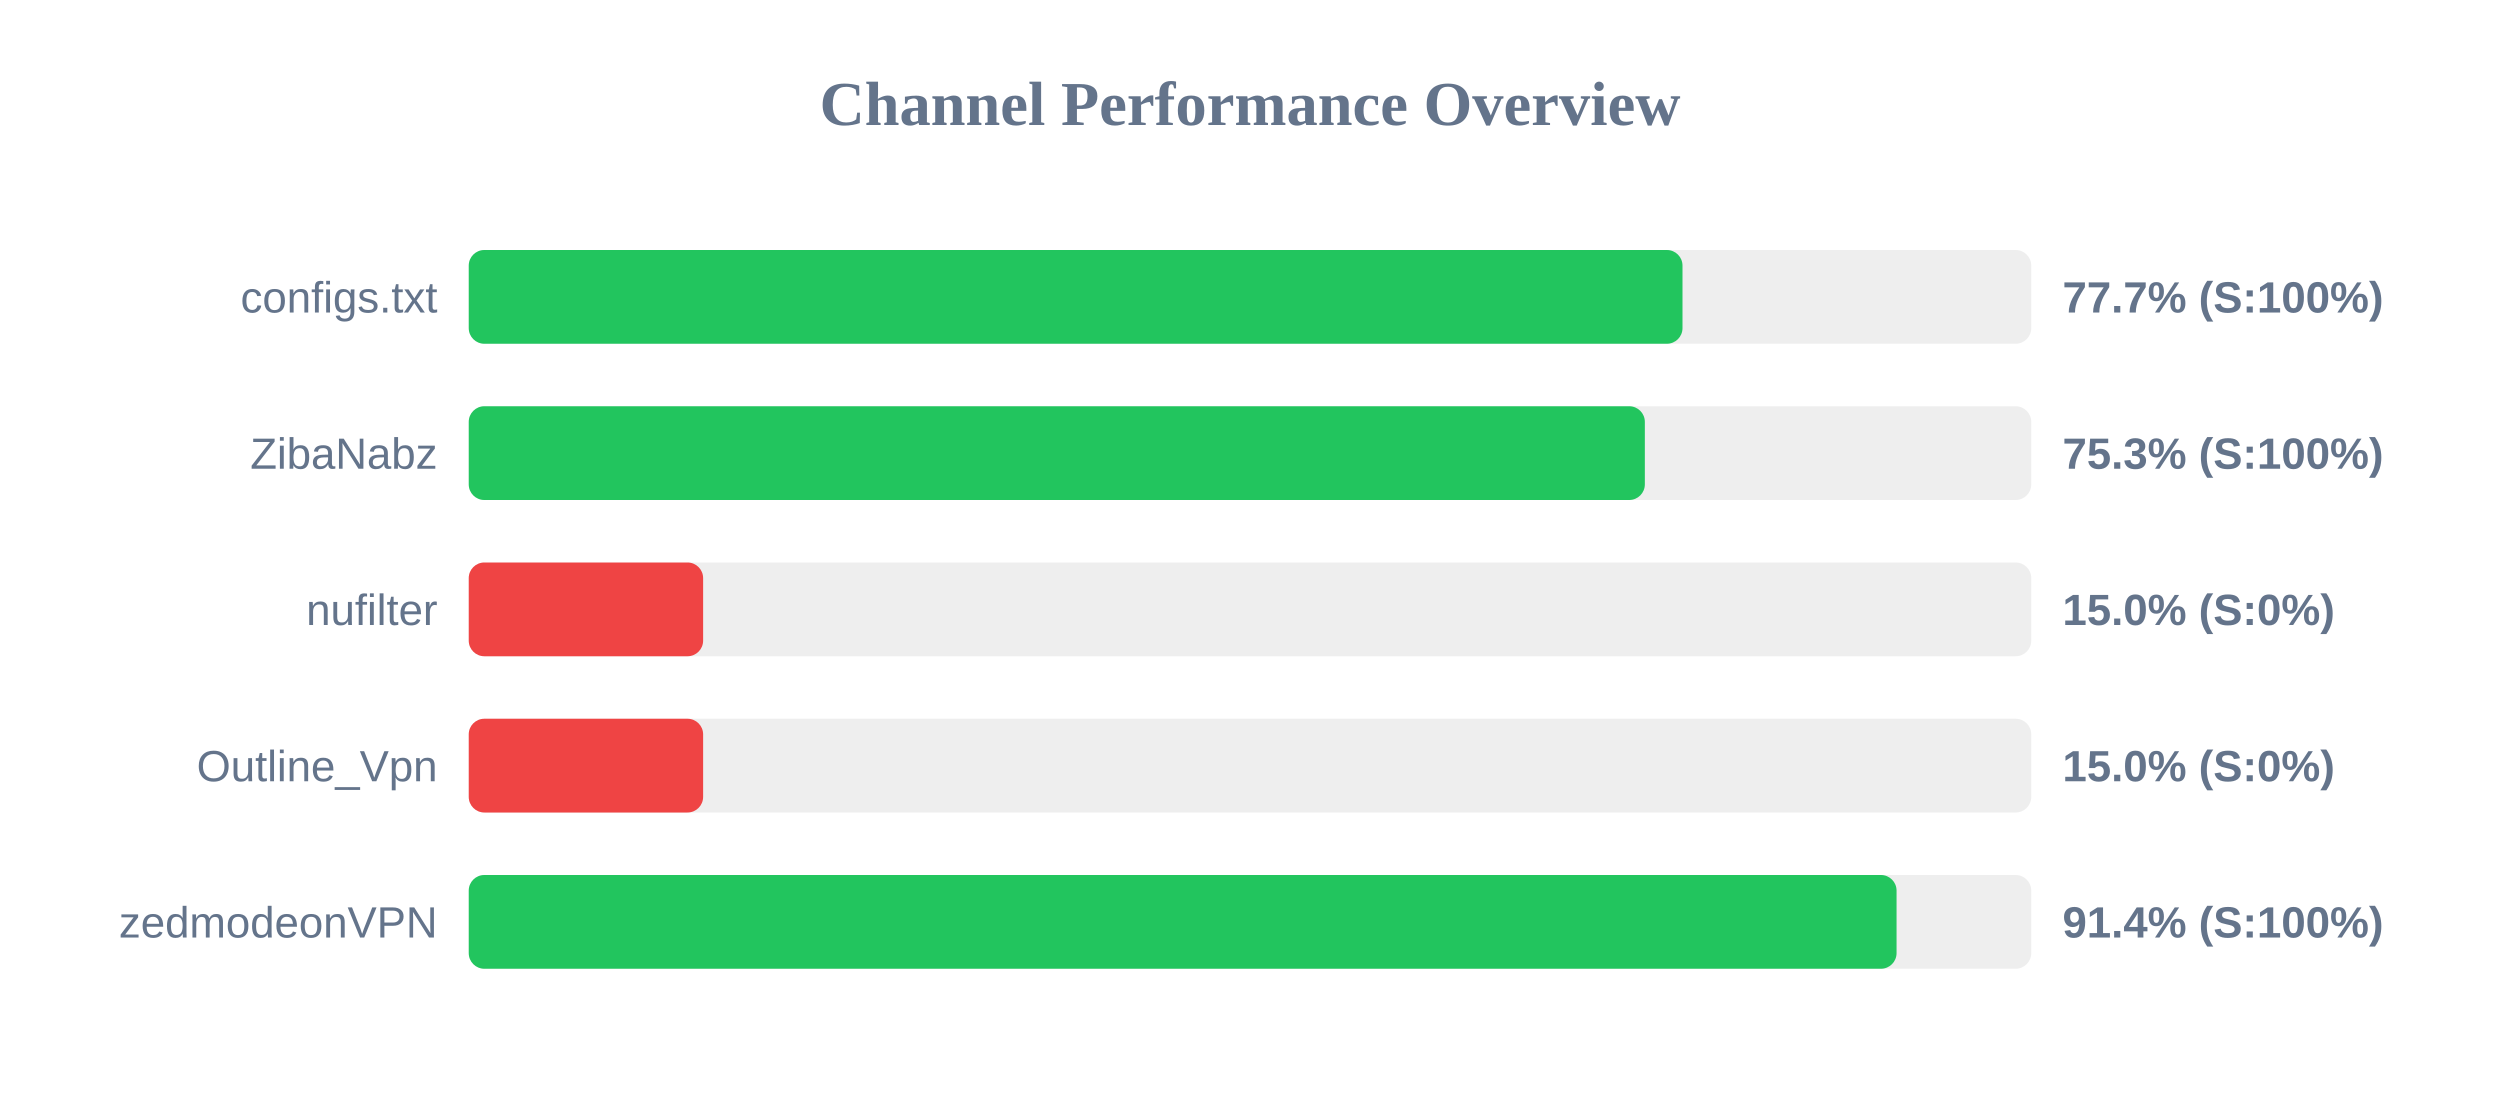
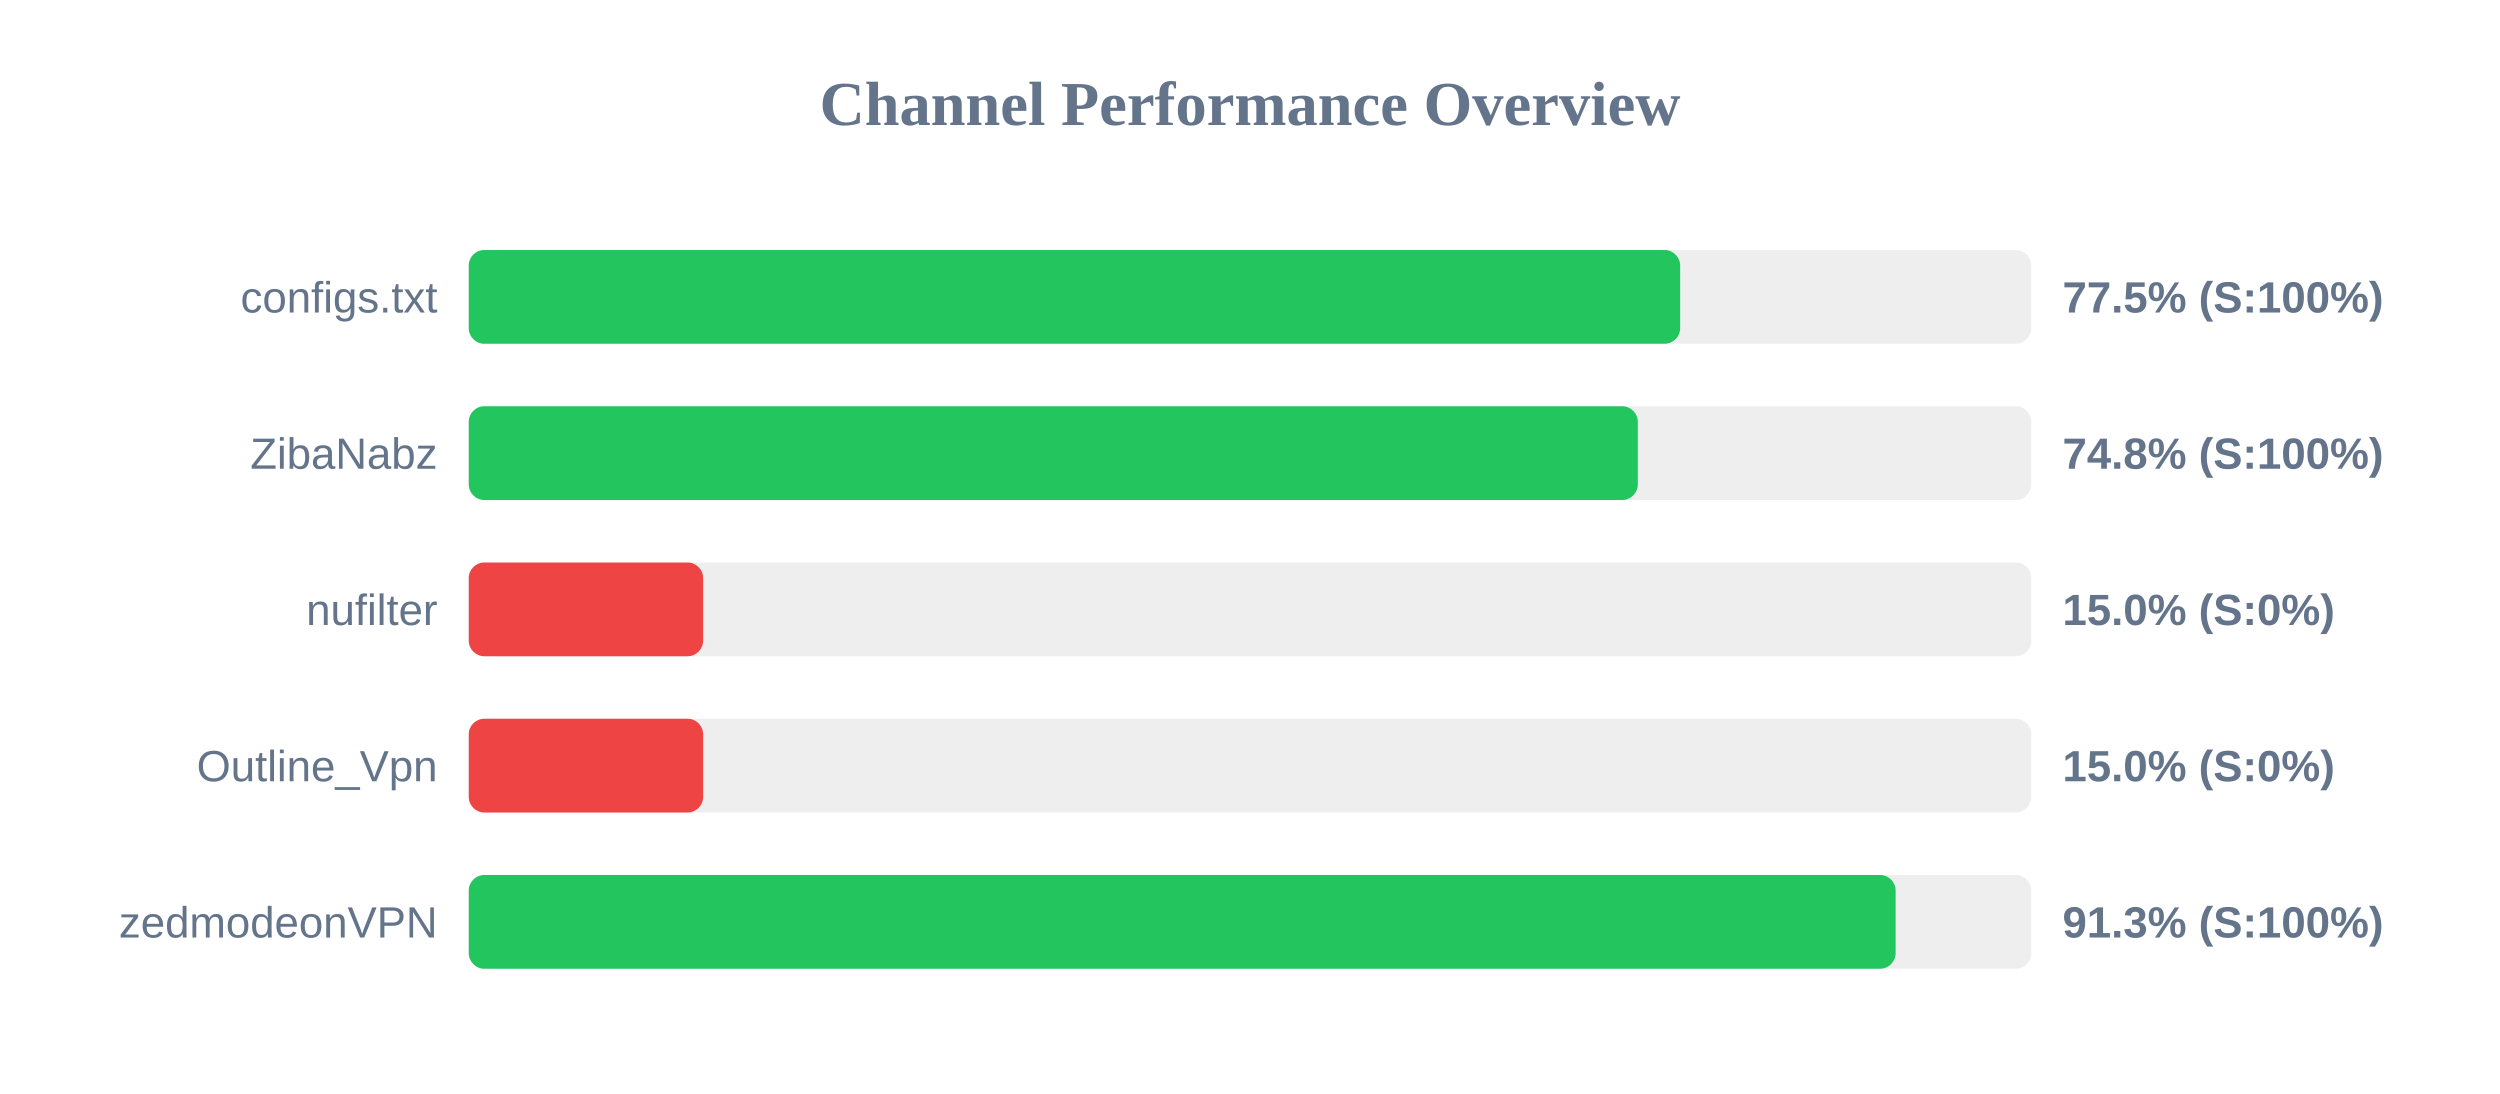
<svg xmlns="http://www.w3.org/2000/svg" width="800" height="350" version="1.1">
  <style>
        .row { font: 14px Arial; fill: #64748b; }
        .score { font: bold 14px Arial; fill: #64748b; }
    </style>
  <text x="400" y="40" text-anchor="middle" font-size="20px" font-weight="bold" fill="#64748b">Channel Performance Overview</text>
  <rect x="150" y="80" width="500" height="30" fill="#eee" rx="5" />
-   <rect x="150" y="80" width="388.4" height="30" fill="#22c55e" rx="5" />
+   <rect x="150" y="80" width="387.65" height="30" fill="#22c55e" rx="5" />
  <text x="140" y="100" text-anchor="end" class="row">configs.txt</text>
-   <text x="660" y="100" text-anchor="start" class="score">77.7% (S:100%)</text>
+   <text x="660" y="100" text-anchor="start" class="score">77.5% (S:100%)</text>
  <rect x="150" y="130" width="500" height="30" fill="#eee" rx="5" />
-   <rect x="150" y="130" width="376.35" height="30" fill="#22c55e" rx="5" />
+   <rect x="150" y="130" width="374.1" height="30" fill="#22c55e" rx="5" />
  <text x="140" y="150" text-anchor="end" class="row">ZibaNabz</text>
-   <text x="660" y="150" text-anchor="start" class="score">75.3% (S:100%)</text>
+   <text x="660" y="150" text-anchor="start" class="score">74.8% (S:100%)</text>
  <rect x="150" y="180" width="500" height="30" fill="#eee" rx="5" />
  <rect x="150" y="180" width="75.0" height="30" fill="#ef4444" rx="5" />
  <text x="140" y="200" text-anchor="end" class="row">nufilter</text>
  <text x="660" y="200" text-anchor="start" class="score">15.0% (S:0%)</text>
  <rect x="150" y="230" width="500" height="30" fill="#eee" rx="5" />
  <rect x="150" y="230" width="75.0" height="30" fill="#ef4444" rx="5" />
  <text x="140" y="250" text-anchor="end" class="row">Outline_Vpn</text>
  <text x="660" y="250" text-anchor="start" class="score">15.0% (S:0%)</text>
  <rect x="150" y="280" width="500" height="30" fill="#eee" rx="5" />
-   <rect x="150" y="280" width="456.9" height="30" fill="#22c55e" rx="5" />
+   <rect x="150" y="280" width="456.6" height="30" fill="#22c55e" rx="5" />
  <text x="140" y="300" text-anchor="end" class="row">zedmodeonVPN</text>
-   <text x="660" y="300" text-anchor="start" class="score">91.4% (S:100%)</text>
+   <text x="660" y="300" text-anchor="start" class="score">91.3% (S:100%)</text>
</svg>
